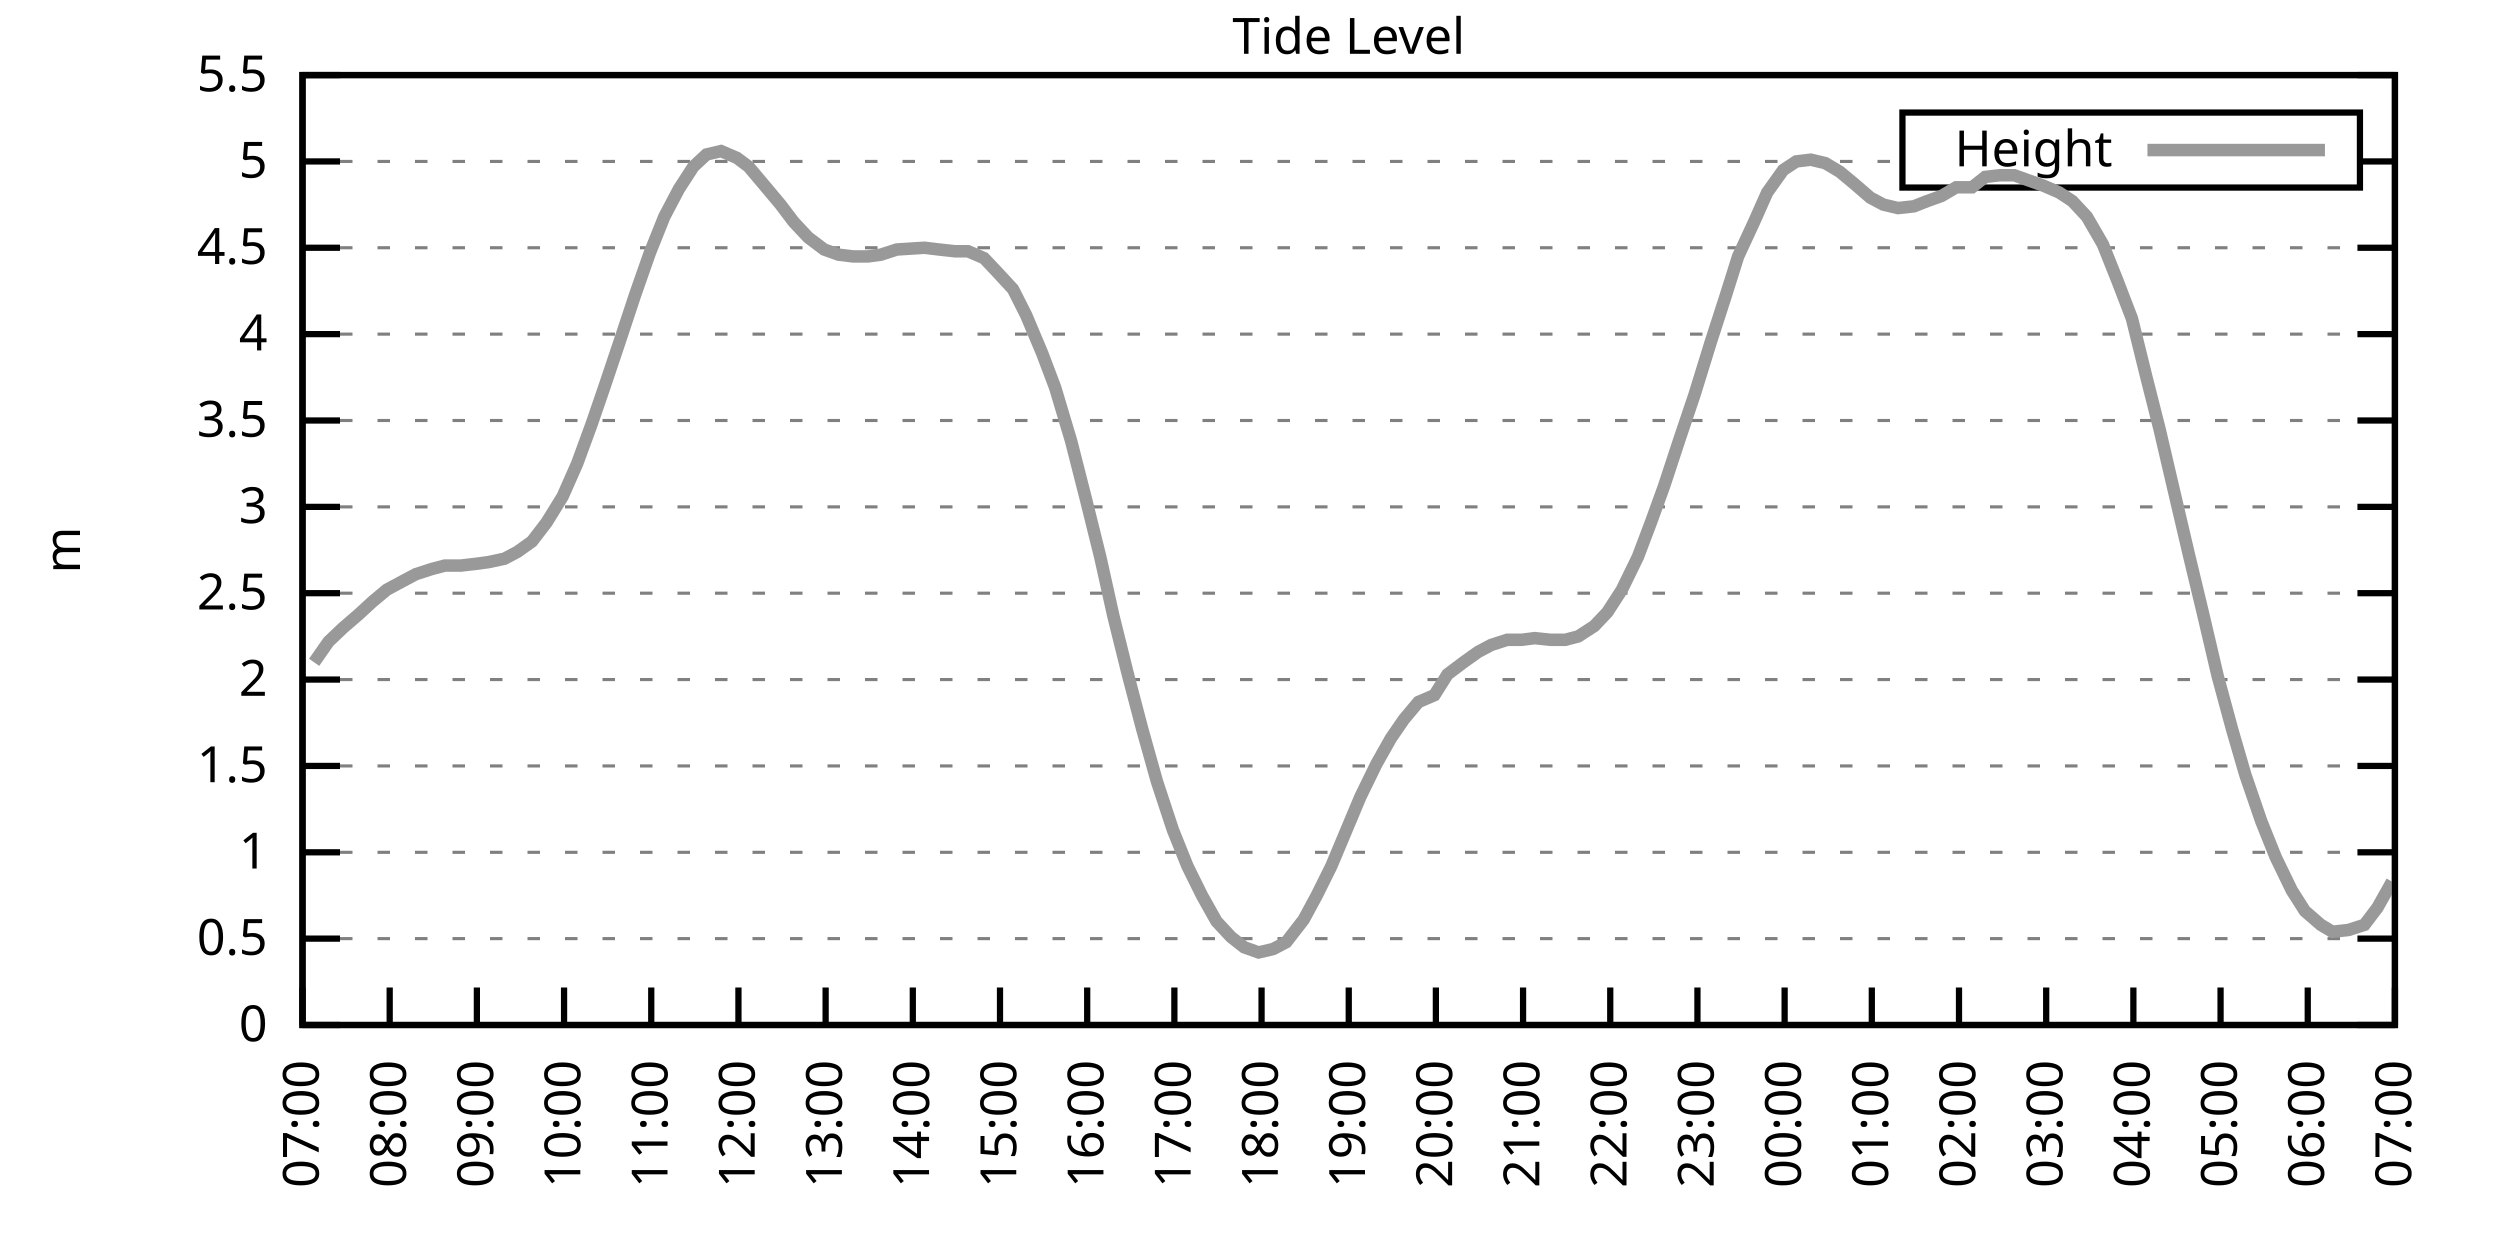
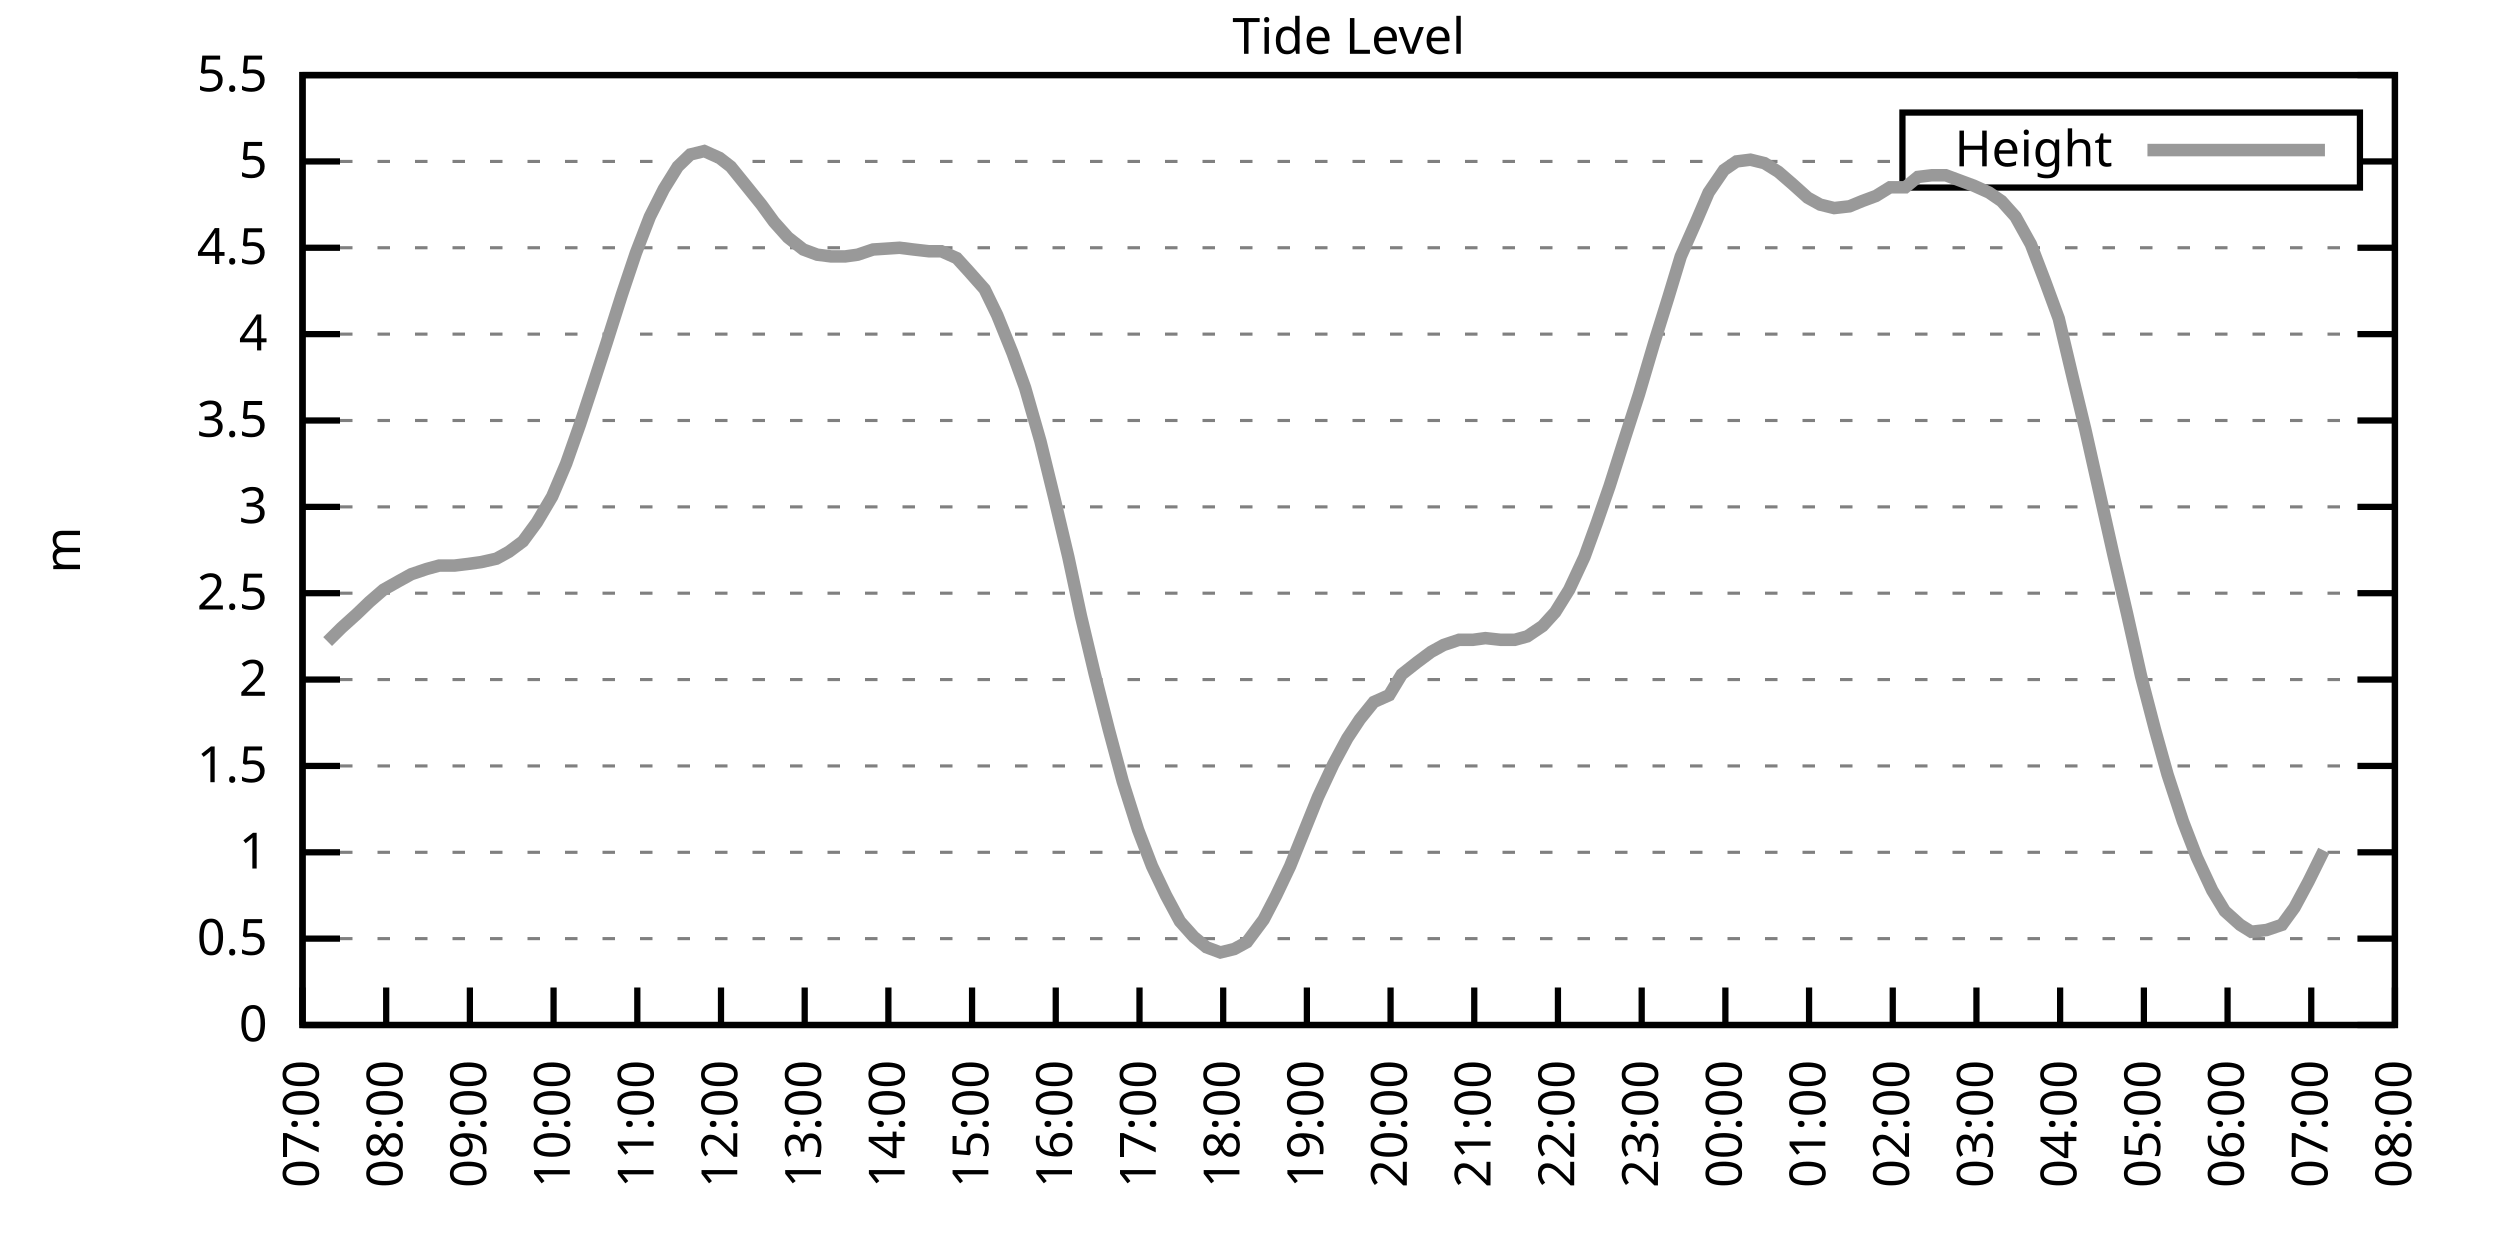
<svg xmlns="http://www.w3.org/2000/svg" xmlns:xlink="http://www.w3.org/1999/xlink" width="400" height="200" viewBox="0 0 400 200">
  <g id="gnuplot_canvas">
    <rect x="0" y="0" width="400" height="200" fill="none" />
    <defs>
      <circle id="gpDot" r="0.5" stroke-width="0.5" stroke="currentColor" />
      <path id="gpPt0" stroke-width="0.333" stroke="currentColor" d="M-1,0 h2 M0,-1 v2" />
      <path id="gpPt1" stroke-width="0.333" stroke="currentColor" d="M-1,-1 L1,1 M1,-1 L-1,1" />
      <path id="gpPt2" stroke-width="0.333" stroke="currentColor" d="M-1,0 L1,0 M0,-1 L0,1 M-1,-1 L1,1 M-1,1 L1,-1" />
      <rect id="gpPt3" stroke-width="0.333" stroke="currentColor" x="-1" y="-1" width="2" height="2" />
      <rect id="gpPt4" stroke-width="0.333" stroke="currentColor" fill="currentColor" x="-1" y="-1" width="2" height="2" />
      <circle id="gpPt5" stroke-width="0.333" stroke="currentColor" cx="0" cy="0" r="1" />
      <use xlink:href="#gpPt5" id="gpPt6" fill="currentColor" stroke="none" />
      <path id="gpPt7" stroke-width="0.333" stroke="currentColor" d="M0,-1.33 L-1.33,0.67 L1.33,0.67 z" />
      <use xlink:href="#gpPt7" id="gpPt8" fill="currentColor" stroke="none" />
      <use xlink:href="#gpPt7" id="gpPt9" stroke="currentColor" transform="rotate(180)" />
      <use xlink:href="#gpPt9" id="gpPt10" fill="currentColor" stroke="none" />
      <use xlink:href="#gpPt3" id="gpPt11" stroke="currentColor" transform="rotate(45)" />
      <use xlink:href="#gpPt11" id="gpPt12" fill="currentColor" stroke="none" />
      <path id="gpPt13" stroke-width="0.333" stroke="currentColor" d="M0,1.330 L1.265,0.411 L0.782,-1.067 L-0.782,-1.076 L-1.265,0.411 z" />
      <use xlink:href="#gpPt13" id="gpPt14" fill="currentColor" stroke="none" />
      <filter id="textbox" filterUnits="objectBoundingBox" x="0" y="0" height="1" width="1">
        <feFlood flood-color="white" flood-opacity="1" result="bgnd" />
        <feComposite in="SourceGraphic" in2="bgnd" operator="atop" />
      </filter>
      <filter id="greybox" filterUnits="objectBoundingBox" x="0" y="0" height="1" width="1">
        <feFlood flood-color="lightgrey" flood-opacity="1" result="grey" />
        <feComposite in="SourceGraphic" in2="grey" operator="atop" />
      </filter>
    </defs>
    <g fill="none" color="white" stroke="currentColor" stroke-width="1.00" stroke-linecap="butt" stroke-linejoin="miter">
</g>
    <g fill="none" color="black" stroke="currentColor" stroke-width="1.00" stroke-linecap="butt" stroke-linejoin="miter">
      <g stroke="none" shape-rendering="crispEdges">
        <polygon fill="rgb(255, 255, 255)" points="48.40,164.00 383.18,164.00 383.18,12.02 48.40,12.02 " />
      </g>
    </g>
    <g fill="none" color="black" stroke="currentColor" stroke-width="1.00" stroke-linecap="butt" stroke-linejoin="miter">
</g>
    <g fill="none" color="black" stroke="black" stroke-width="0.50" stroke-linecap="butt" stroke-linejoin="miter">
</g>
    <g fill="none" color="gray" stroke="currentColor" stroke-width="0.50" stroke-linecap="butt" stroke-linejoin="miter">
      <path stroke="gray" stroke-dasharray="2,4" class="gridline" d="M48.40,164.00 L383.19,164.00  " />
    </g>
    <g fill="none" color="gray" stroke="gray" stroke-width="1.00" stroke-linecap="butt" stroke-linejoin="miter">
</g>
    <g fill="none" color="black" stroke="currentColor" stroke-width="1.00" stroke-linecap="butt" stroke-linejoin="miter">
      <path stroke="black" d="M48.40,164.00 L54.40,164.00 M383.19,164.00 L377.19,164.00  " />
      <g transform="translate(42.80,166.60)" stroke="none" fill="black" font-family="Sans" font-size="8.00" text-anchor="end">
        <text>
          <tspan font-family="Sans"> 0</tspan>
        </text>
      </g>
    </g>
    <g fill="none" color="black" stroke="currentColor" stroke-width="1.00" stroke-linecap="butt" stroke-linejoin="miter">
</g>
    <g fill="none" color="black" stroke="black" stroke-width="0.50" stroke-linecap="butt" stroke-linejoin="miter">
</g>
    <g fill="none" color="gray" stroke="currentColor" stroke-width="0.50" stroke-linecap="butt" stroke-linejoin="miter">
      <path stroke="gray" stroke-dasharray="2,4" class="gridline" d="M48.40,150.18 L383.19,150.18  " />
    </g>
    <g fill="none" color="gray" stroke="gray" stroke-width="1.00" stroke-linecap="butt" stroke-linejoin="miter">
</g>
    <g fill="none" color="black" stroke="currentColor" stroke-width="1.00" stroke-linecap="butt" stroke-linejoin="miter">
      <path stroke="black" d="M48.40,150.18 L54.40,150.18 M383.19,150.18 L377.19,150.18  " />
      <g transform="translate(42.80,152.78)" stroke="none" fill="black" font-family="Sans" font-size="8.00" text-anchor="end">
        <text>
          <tspan font-family="Sans"> 0.5</tspan>
        </text>
      </g>
    </g>
    <g fill="none" color="black" stroke="currentColor" stroke-width="1.00" stroke-linecap="butt" stroke-linejoin="miter">
</g>
    <g fill="none" color="black" stroke="black" stroke-width="0.50" stroke-linecap="butt" stroke-linejoin="miter">
</g>
    <g fill="none" color="gray" stroke="currentColor" stroke-width="0.50" stroke-linecap="butt" stroke-linejoin="miter">
      <path stroke="gray" stroke-dasharray="2,4" class="gridline" d="M48.40,136.37 L383.19,136.37  " />
    </g>
    <g fill="none" color="gray" stroke="gray" stroke-width="1.00" stroke-linecap="butt" stroke-linejoin="miter">
</g>
    <g fill="none" color="black" stroke="currentColor" stroke-width="1.00" stroke-linecap="butt" stroke-linejoin="miter">
      <path stroke="black" d="M48.40,136.37 L54.40,136.37 M383.19,136.37 L377.19,136.37  " />
      <g transform="translate(42.80,138.97)" stroke="none" fill="black" font-family="Sans" font-size="8.00" text-anchor="end">
        <text>
          <tspan font-family="Sans"> 1</tspan>
        </text>
      </g>
    </g>
    <g fill="none" color="black" stroke="currentColor" stroke-width="1.00" stroke-linecap="butt" stroke-linejoin="miter">
</g>
    <g fill="none" color="black" stroke="black" stroke-width="0.50" stroke-linecap="butt" stroke-linejoin="miter">
</g>
    <g fill="none" color="gray" stroke="currentColor" stroke-width="0.50" stroke-linecap="butt" stroke-linejoin="miter">
      <path stroke="gray" stroke-dasharray="2,4" class="gridline" d="M48.40,122.55 L383.19,122.55  " />
    </g>
    <g fill="none" color="gray" stroke="gray" stroke-width="1.00" stroke-linecap="butt" stroke-linejoin="miter">
</g>
    <g fill="none" color="black" stroke="currentColor" stroke-width="1.00" stroke-linecap="butt" stroke-linejoin="miter">
      <path stroke="black" d="M48.40,122.55 L54.40,122.55 M383.19,122.55 L377.19,122.55  " />
      <g transform="translate(42.80,125.15)" stroke="none" fill="black" font-family="Sans" font-size="8.00" text-anchor="end">
        <text>
          <tspan font-family="Sans"> 1.5</tspan>
        </text>
      </g>
    </g>
    <g fill="none" color="black" stroke="currentColor" stroke-width="1.00" stroke-linecap="butt" stroke-linejoin="miter">
</g>
    <g fill="none" color="black" stroke="black" stroke-width="0.50" stroke-linecap="butt" stroke-linejoin="miter">
</g>
    <g fill="none" color="gray" stroke="currentColor" stroke-width="0.50" stroke-linecap="butt" stroke-linejoin="miter">
      <path stroke="gray" stroke-dasharray="2,4" class="gridline" d="M48.40,108.73 L383.19,108.73  " />
    </g>
    <g fill="none" color="gray" stroke="gray" stroke-width="1.00" stroke-linecap="butt" stroke-linejoin="miter">
</g>
    <g fill="none" color="black" stroke="currentColor" stroke-width="1.00" stroke-linecap="butt" stroke-linejoin="miter">
      <path stroke="black" d="M48.40,108.73 L54.40,108.73 M383.19,108.73 L377.19,108.73  " />
      <g transform="translate(42.80,111.33)" stroke="none" fill="black" font-family="Sans" font-size="8.00" text-anchor="end">
        <text>
          <tspan font-family="Sans"> 2</tspan>
        </text>
      </g>
    </g>
    <g fill="none" color="black" stroke="currentColor" stroke-width="1.00" stroke-linecap="butt" stroke-linejoin="miter">
</g>
    <g fill="none" color="black" stroke="black" stroke-width="0.50" stroke-linecap="butt" stroke-linejoin="miter">
</g>
    <g fill="none" color="gray" stroke="currentColor" stroke-width="0.50" stroke-linecap="butt" stroke-linejoin="miter">
      <path stroke="gray" stroke-dasharray="2,4" class="gridline" d="M48.40,94.91 L383.19,94.91  " />
    </g>
    <g fill="none" color="gray" stroke="gray" stroke-width="1.00" stroke-linecap="butt" stroke-linejoin="miter">
</g>
    <g fill="none" color="black" stroke="currentColor" stroke-width="1.00" stroke-linecap="butt" stroke-linejoin="miter">
      <path stroke="black" d="M48.40,94.91 L54.40,94.91 M383.19,94.91 L377.19,94.91  " />
      <g transform="translate(42.80,97.51)" stroke="none" fill="black" font-family="Sans" font-size="8.00" text-anchor="end">
        <text>
          <tspan font-family="Sans"> 2.5</tspan>
        </text>
      </g>
    </g>
    <g fill="none" color="black" stroke="currentColor" stroke-width="1.00" stroke-linecap="butt" stroke-linejoin="miter">
</g>
    <g fill="none" color="black" stroke="black" stroke-width="0.50" stroke-linecap="butt" stroke-linejoin="miter">
</g>
    <g fill="none" color="gray" stroke="currentColor" stroke-width="0.50" stroke-linecap="butt" stroke-linejoin="miter">
      <path stroke="gray" stroke-dasharray="2,4" class="gridline" d="M48.40,81.10 L383.19,81.10  " />
    </g>
    <g fill="none" color="gray" stroke="gray" stroke-width="1.00" stroke-linecap="butt" stroke-linejoin="miter">
</g>
    <g fill="none" color="black" stroke="currentColor" stroke-width="1.00" stroke-linecap="butt" stroke-linejoin="miter">
      <path stroke="black" d="M48.40,81.10 L54.40,81.10 M383.19,81.10 L377.19,81.10  " />
      <g transform="translate(42.80,83.70)" stroke="none" fill="black" font-family="Sans" font-size="8.00" text-anchor="end">
        <text>
          <tspan font-family="Sans"> 3</tspan>
        </text>
      </g>
    </g>
    <g fill="none" color="black" stroke="currentColor" stroke-width="1.00" stroke-linecap="butt" stroke-linejoin="miter">
</g>
    <g fill="none" color="black" stroke="black" stroke-width="0.50" stroke-linecap="butt" stroke-linejoin="miter">
</g>
    <g fill="none" color="gray" stroke="currentColor" stroke-width="0.50" stroke-linecap="butt" stroke-linejoin="miter">
      <path stroke="gray" stroke-dasharray="2,4" class="gridline" d="M48.40,67.28 L383.19,67.28  " />
    </g>
    <g fill="none" color="gray" stroke="gray" stroke-width="1.00" stroke-linecap="butt" stroke-linejoin="miter">
</g>
    <g fill="none" color="black" stroke="currentColor" stroke-width="1.00" stroke-linecap="butt" stroke-linejoin="miter">
      <path stroke="black" d="M48.40,67.28 L54.40,67.28 M383.19,67.28 L377.19,67.28  " />
      <g transform="translate(42.80,69.88)" stroke="none" fill="black" font-family="Sans" font-size="8.00" text-anchor="end">
        <text>
          <tspan font-family="Sans"> 3.5</tspan>
        </text>
      </g>
    </g>
    <g fill="none" color="black" stroke="currentColor" stroke-width="1.00" stroke-linecap="butt" stroke-linejoin="miter">
</g>
    <g fill="none" color="black" stroke="black" stroke-width="0.50" stroke-linecap="butt" stroke-linejoin="miter">
</g>
    <g fill="none" color="gray" stroke="currentColor" stroke-width="0.50" stroke-linecap="butt" stroke-linejoin="miter">
      <path stroke="gray" stroke-dasharray="2,4" class="gridline" d="M48.40,53.46 L383.19,53.46  " />
    </g>
    <g fill="none" color="gray" stroke="gray" stroke-width="1.00" stroke-linecap="butt" stroke-linejoin="miter">
</g>
    <g fill="none" color="black" stroke="currentColor" stroke-width="1.00" stroke-linecap="butt" stroke-linejoin="miter">
      <path stroke="black" d="M48.40,53.46 L54.40,53.46 M383.19,53.46 L377.19,53.46  " />
      <g transform="translate(42.80,56.06)" stroke="none" fill="black" font-family="Sans" font-size="8.00" text-anchor="end">
        <text>
          <tspan font-family="Sans"> 4</tspan>
        </text>
      </g>
    </g>
    <g fill="none" color="black" stroke="currentColor" stroke-width="1.00" stroke-linecap="butt" stroke-linejoin="miter">
</g>
    <g fill="none" color="black" stroke="black" stroke-width="0.50" stroke-linecap="butt" stroke-linejoin="miter">
</g>
    <g fill="none" color="gray" stroke="currentColor" stroke-width="0.50" stroke-linecap="butt" stroke-linejoin="miter">
      <path stroke="gray" stroke-dasharray="2,4" class="gridline" d="M48.40,39.64 L383.19,39.64  " />
    </g>
    <g fill="none" color="gray" stroke="gray" stroke-width="1.00" stroke-linecap="butt" stroke-linejoin="miter">
</g>
    <g fill="none" color="black" stroke="currentColor" stroke-width="1.00" stroke-linecap="butt" stroke-linejoin="miter">
      <path stroke="black" d="M48.40,39.64 L54.40,39.64 M383.19,39.64 L377.19,39.64  " />
      <g transform="translate(42.80,42.24)" stroke="none" fill="black" font-family="Sans" font-size="8.00" text-anchor="end">
        <text>
          <tspan font-family="Sans"> 4.5</tspan>
        </text>
      </g>
    </g>
    <g fill="none" color="black" stroke="currentColor" stroke-width="1.00" stroke-linecap="butt" stroke-linejoin="miter">
</g>
    <g fill="none" color="black" stroke="black" stroke-width="0.50" stroke-linecap="butt" stroke-linejoin="miter">
</g>
    <g fill="none" color="gray" stroke="currentColor" stroke-width="0.50" stroke-linecap="butt" stroke-linejoin="miter">
      <path stroke="gray" stroke-dasharray="2,4" class="gridline" d="M48.40,25.83 L304.39,25.83 M377.59,25.83 L383.19,25.83  " />
    </g>
    <g fill="none" color="gray" stroke="gray" stroke-width="1.00" stroke-linecap="butt" stroke-linejoin="miter">
</g>
    <g fill="none" color="black" stroke="currentColor" stroke-width="1.00" stroke-linecap="butt" stroke-linejoin="miter">
      <path stroke="black" d="M48.40,25.83 L54.40,25.83 M383.19,25.83 L377.19,25.83  " />
      <g transform="translate(42.80,28.43)" stroke="none" fill="black" font-family="Sans" font-size="8.00" text-anchor="end">
        <text>
          <tspan font-family="Sans"> 5</tspan>
        </text>
      </g>
    </g>
    <g fill="none" color="black" stroke="currentColor" stroke-width="1.00" stroke-linecap="butt" stroke-linejoin="miter">
</g>
    <g fill="none" color="black" stroke="black" stroke-width="0.50" stroke-linecap="butt" stroke-linejoin="miter">
</g>
    <g fill="none" color="gray" stroke="currentColor" stroke-width="0.50" stroke-linecap="butt" stroke-linejoin="miter">
      <path stroke="gray" stroke-dasharray="2,4" class="gridline" d="M48.40,12.01 L383.19,12.01  " />
    </g>
    <g fill="none" color="gray" stroke="gray" stroke-width="1.00" stroke-linecap="butt" stroke-linejoin="miter">
</g>
    <g fill="none" color="black" stroke="currentColor" stroke-width="1.00" stroke-linecap="butt" stroke-linejoin="miter">
      <path stroke="black" d="M48.40,12.01 L54.40,12.01 M383.19,12.01 L377.19,12.01  " />
      <g transform="translate(42.80,14.61)" stroke="none" fill="black" font-family="Sans" font-size="8.00" text-anchor="end">
        <text>
          <tspan font-family="Sans"> 5.5</tspan>
        </text>
      </g>
    </g>
    <g fill="none" color="black" stroke="currentColor" stroke-width="1.00" stroke-linecap="butt" stroke-linejoin="miter">
      <path stroke="black" d="M48.40,164.00 L48.40,158.00  " />
      <g transform="translate(51.00,169.60) rotate(270.00)" stroke="none" fill="black" font-family="Sans" font-size="8.00" text-anchor="end">
        <text>
          <tspan font-family="Sans">07:00</tspan>
        </text>
      </g>
    </g>
    <g fill="none" color="black" stroke="currentColor" stroke-width="1.00" stroke-linecap="butt" stroke-linejoin="miter">
-       <path stroke="black" d="M62.35,164.00 L62.35,158.00  " />
-       <g transform="translate(64.95,169.60) rotate(270.00)" stroke="none" fill="black" font-family="Sans" font-size="8.00" text-anchor="end">
+       <path stroke="black" d="M61.79,164.00 L61.79,158.00  " />
+       <g transform="translate(64.39,169.60) rotate(270.00)" stroke="none" fill="black" font-family="Sans" font-size="8.00" text-anchor="end">
        <text>
          <tspan font-family="Sans">08:00</tspan>
        </text>
      </g>
    </g>
    <g fill="none" color="black" stroke="currentColor" stroke-width="1.00" stroke-linecap="butt" stroke-linejoin="miter">
-       <path stroke="black" d="M76.30,164.00 L76.30,158.00  " />
-       <g transform="translate(78.90,169.60) rotate(270.00)" stroke="none" fill="black" font-family="Sans" font-size="8.00" text-anchor="end">
+       <path stroke="black" d="M75.18,164.00 L75.18,158.00  " />
+       <g transform="translate(77.78,169.60) rotate(270.00)" stroke="none" fill="black" font-family="Sans" font-size="8.00" text-anchor="end">
        <text>
          <tspan font-family="Sans">09:00</tspan>
        </text>
      </g>
    </g>
    <g fill="none" color="black" stroke="currentColor" stroke-width="1.00" stroke-linecap="butt" stroke-linejoin="miter">
-       <path stroke="black" d="M90.25,164.00 L90.25,158.00  " />
-       <g transform="translate(92.85,169.60) rotate(270.00)" stroke="none" fill="black" font-family="Sans" font-size="8.00" text-anchor="end">
+       <path stroke="black" d="M88.57,164.00 L88.57,158.00  " />
+       <g transform="translate(91.17,169.60) rotate(270.00)" stroke="none" fill="black" font-family="Sans" font-size="8.00" text-anchor="end">
        <text>
          <tspan font-family="Sans">10:00</tspan>
        </text>
      </g>
    </g>
    <g fill="none" color="black" stroke="currentColor" stroke-width="1.00" stroke-linecap="butt" stroke-linejoin="miter">
-       <path stroke="black" d="M104.20,164.00 L104.20,158.00  " />
-       <g transform="translate(106.80,169.60) rotate(270.00)" stroke="none" fill="black" font-family="Sans" font-size="8.00" text-anchor="end">
+       <path stroke="black" d="M101.97,164.00 L101.97,158.00  " />
+       <g transform="translate(104.57,169.60) rotate(270.00)" stroke="none" fill="black" font-family="Sans" font-size="8.00" text-anchor="end">
        <text>
          <tspan font-family="Sans">11:00</tspan>
        </text>
      </g>
    </g>
    <g fill="none" color="black" stroke="currentColor" stroke-width="1.00" stroke-linecap="butt" stroke-linejoin="miter">
-       <path stroke="black" d="M118.15,164.00 L118.15,158.00  " />
-       <g transform="translate(120.75,169.60) rotate(270.00)" stroke="none" fill="black" font-family="Sans" font-size="8.00" text-anchor="end">
+       <path stroke="black" d="M115.36,164.00 L115.36,158.00  " />
+       <g transform="translate(117.96,169.60) rotate(270.00)" stroke="none" fill="black" font-family="Sans" font-size="8.00" text-anchor="end">
        <text>
          <tspan font-family="Sans">12:00</tspan>
        </text>
      </g>
    </g>
    <g fill="none" color="black" stroke="currentColor" stroke-width="1.00" stroke-linecap="butt" stroke-linejoin="miter">
-       <path stroke="black" d="M132.10,164.00 L132.10,158.00  " />
-       <g transform="translate(134.70,169.60) rotate(270.00)" stroke="none" fill="black" font-family="Sans" font-size="8.00" text-anchor="end">
+       <path stroke="black" d="M128.75,164.00 L128.75,158.00  " />
+       <g transform="translate(131.35,169.60) rotate(270.00)" stroke="none" fill="black" font-family="Sans" font-size="8.00" text-anchor="end">
        <text>
          <tspan font-family="Sans">13:00</tspan>
        </text>
      </g>
    </g>
    <g fill="none" color="black" stroke="currentColor" stroke-width="1.00" stroke-linecap="butt" stroke-linejoin="miter">
-       <path stroke="black" d="M146.05,164.00 L146.05,158.00  " />
-       <g transform="translate(148.65,169.60) rotate(270.00)" stroke="none" fill="black" font-family="Sans" font-size="8.00" text-anchor="end">
+       <path stroke="black" d="M142.14,164.00 L142.14,158.00  " />
+       <g transform="translate(144.74,169.60) rotate(270.00)" stroke="none" fill="black" font-family="Sans" font-size="8.00" text-anchor="end">
        <text>
          <tspan font-family="Sans">14:00</tspan>
        </text>
      </g>
    </g>
    <g fill="none" color="black" stroke="currentColor" stroke-width="1.00" stroke-linecap="butt" stroke-linejoin="miter">
-       <path stroke="black" d="M160.00,164.00 L160.00,158.00  " />
-       <g transform="translate(162.60,169.60) rotate(270.00)" stroke="none" fill="black" font-family="Sans" font-size="8.00" text-anchor="end">
+       <path stroke="black" d="M155.53,164.00 L155.53,158.00  " />
+       <g transform="translate(158.13,169.60) rotate(270.00)" stroke="none" fill="black" font-family="Sans" font-size="8.00" text-anchor="end">
        <text>
          <tspan font-family="Sans">15:00</tspan>
        </text>
      </g>
    </g>
    <g fill="none" color="black" stroke="currentColor" stroke-width="1.00" stroke-linecap="butt" stroke-linejoin="miter">
-       <path stroke="black" d="M173.95,164.00 L173.95,158.00  " />
-       <g transform="translate(176.55,169.60) rotate(270.00)" stroke="none" fill="black" font-family="Sans" font-size="8.00" text-anchor="end">
+       <path stroke="black" d="M168.92,164.00 L168.92,158.00  " />
+       <g transform="translate(171.52,169.60) rotate(270.00)" stroke="none" fill="black" font-family="Sans" font-size="8.00" text-anchor="end">
        <text>
          <tspan font-family="Sans">16:00</tspan>
        </text>
      </g>
    </g>
    <g fill="none" color="black" stroke="currentColor" stroke-width="1.00" stroke-linecap="butt" stroke-linejoin="miter">
-       <path stroke="black" d="M187.90,164.00 L187.90,158.00  " />
-       <g transform="translate(190.50,169.60) rotate(270.00)" stroke="none" fill="black" font-family="Sans" font-size="8.00" text-anchor="end">
+       <path stroke="black" d="M182.32,164.00 L182.32,158.00  " />
+       <g transform="translate(184.92,169.60) rotate(270.00)" stroke="none" fill="black" font-family="Sans" font-size="8.00" text-anchor="end">
        <text>
          <tspan font-family="Sans">17:00</tspan>
        </text>
      </g>
    </g>
    <g fill="none" color="black" stroke="currentColor" stroke-width="1.00" stroke-linecap="butt" stroke-linejoin="miter">
-       <path stroke="black" d="M201.85,164.00 L201.85,158.00  " />
-       <g transform="translate(204.45,169.60) rotate(270.00)" stroke="none" fill="black" font-family="Sans" font-size="8.00" text-anchor="end">
+       <path stroke="black" d="M195.71,164.00 L195.71,158.00  " />
+       <g transform="translate(198.31,169.60) rotate(270.00)" stroke="none" fill="black" font-family="Sans" font-size="8.00" text-anchor="end">
        <text>
          <tspan font-family="Sans">18:00</tspan>
        </text>
      </g>
    </g>
    <g fill="none" color="black" stroke="currentColor" stroke-width="1.00" stroke-linecap="butt" stroke-linejoin="miter">
-       <path stroke="black" d="M215.80,164.00 L215.80,158.00  " />
-       <g transform="translate(218.40,169.60) rotate(270.00)" stroke="none" fill="black" font-family="Sans" font-size="8.00" text-anchor="end">
+       <path stroke="black" d="M209.10,164.00 L209.10,158.00  " />
+       <g transform="translate(211.70,169.60) rotate(270.00)" stroke="none" fill="black" font-family="Sans" font-size="8.00" text-anchor="end">
        <text>
          <tspan font-family="Sans">19:00</tspan>
        </text>
      </g>
    </g>
    <g fill="none" color="black" stroke="currentColor" stroke-width="1.00" stroke-linecap="butt" stroke-linejoin="miter">
-       <path stroke="black" d="M229.74,164.00 L229.74,158.00  " />
-       <g transform="translate(232.34,169.60) rotate(270.00)" stroke="none" fill="black" font-family="Sans" font-size="8.00" text-anchor="end">
+       <path stroke="black" d="M222.49,164.00 L222.49,158.00  " />
+       <g transform="translate(225.09,169.60) rotate(270.00)" stroke="none" fill="black" font-family="Sans" font-size="8.00" text-anchor="end">
        <text>
          <tspan font-family="Sans">20:00</tspan>
        </text>
      </g>
    </g>
    <g fill="none" color="black" stroke="currentColor" stroke-width="1.00" stroke-linecap="butt" stroke-linejoin="miter">
-       <path stroke="black" d="M243.69,164.00 L243.69,158.00  " />
-       <g transform="translate(246.29,169.60) rotate(270.00)" stroke="none" fill="black" font-family="Sans" font-size="8.00" text-anchor="end">
+       <path stroke="black" d="M235.88,164.00 L235.88,158.00  " />
+       <g transform="translate(238.48,169.60) rotate(270.00)" stroke="none" fill="black" font-family="Sans" font-size="8.00" text-anchor="end">
        <text>
          <tspan font-family="Sans">21:00</tspan>
        </text>
      </g>
    </g>
    <g fill="none" color="black" stroke="currentColor" stroke-width="1.00" stroke-linecap="butt" stroke-linejoin="miter">
-       <path stroke="black" d="M257.64,164.00 L257.64,158.00  " />
-       <g transform="translate(260.24,169.60) rotate(270.00)" stroke="none" fill="black" font-family="Sans" font-size="8.00" text-anchor="end">
+       <path stroke="black" d="M249.27,164.00 L249.27,158.00  " />
+       <g transform="translate(251.87,169.60) rotate(270.00)" stroke="none" fill="black" font-family="Sans" font-size="8.00" text-anchor="end">
        <text>
          <tspan font-family="Sans">22:00</tspan>
        </text>
      </g>
    </g>
    <g fill="none" color="black" stroke="currentColor" stroke-width="1.00" stroke-linecap="butt" stroke-linejoin="miter">
-       <path stroke="black" d="M271.59,164.00 L271.59,158.00  " />
-       <g transform="translate(274.19,169.60) rotate(270.00)" stroke="none" fill="black" font-family="Sans" font-size="8.00" text-anchor="end">
+       <path stroke="black" d="M262.67,164.00 L262.67,158.00  " />
+       <g transform="translate(265.27,169.60) rotate(270.00)" stroke="none" fill="black" font-family="Sans" font-size="8.00" text-anchor="end">
        <text>
          <tspan font-family="Sans">23:00</tspan>
        </text>
      </g>
    </g>
    <g fill="none" color="black" stroke="currentColor" stroke-width="1.00" stroke-linecap="butt" stroke-linejoin="miter">
-       <path stroke="black" d="M285.54,164.00 L285.54,158.00  " />
-       <g transform="translate(288.14,169.60) rotate(270.00)" stroke="none" fill="black" font-family="Sans" font-size="8.00" text-anchor="end">
+       <path stroke="black" d="M276.06,164.00 L276.06,158.00  " />
+       <g transform="translate(278.66,169.60) rotate(270.00)" stroke="none" fill="black" font-family="Sans" font-size="8.00" text-anchor="end">
        <text>
          <tspan font-family="Sans">00:00</tspan>
        </text>
      </g>
    </g>
    <g fill="none" color="black" stroke="currentColor" stroke-width="1.00" stroke-linecap="butt" stroke-linejoin="miter">
-       <path stroke="black" d="M299.49,164.00 L299.49,158.00  " />
-       <g transform="translate(302.09,169.60) rotate(270.00)" stroke="none" fill="black" font-family="Sans" font-size="8.00" text-anchor="end">
+       <path stroke="black" d="M289.45,164.00 L289.45,158.00  " />
+       <g transform="translate(292.05,169.60) rotate(270.00)" stroke="none" fill="black" font-family="Sans" font-size="8.00" text-anchor="end">
        <text>
          <tspan font-family="Sans">01:00</tspan>
        </text>
      </g>
    </g>
    <g fill="none" color="black" stroke="currentColor" stroke-width="1.00" stroke-linecap="butt" stroke-linejoin="miter">
-       <path stroke="black" d="M313.44,164.00 L313.44,158.00  " />
-       <g transform="translate(316.04,169.60) rotate(270.00)" stroke="none" fill="black" font-family="Sans" font-size="8.00" text-anchor="end">
+       <path stroke="black" d="M302.84,164.00 L302.84,158.00  " />
+       <g transform="translate(305.44,169.60) rotate(270.00)" stroke="none" fill="black" font-family="Sans" font-size="8.00" text-anchor="end">
        <text>
          <tspan font-family="Sans">02:00</tspan>
        </text>
      </g>
    </g>
    <g fill="none" color="black" stroke="currentColor" stroke-width="1.00" stroke-linecap="butt" stroke-linejoin="miter">
-       <path stroke="black" d="M327.39,164.00 L327.39,158.00  " />
-       <g transform="translate(329.99,169.60) rotate(270.00)" stroke="none" fill="black" font-family="Sans" font-size="8.00" text-anchor="end">
+       <path stroke="black" d="M316.23,164.00 L316.23,158.00  " />
+       <g transform="translate(318.83,169.60) rotate(270.00)" stroke="none" fill="black" font-family="Sans" font-size="8.00" text-anchor="end">
        <text>
          <tspan font-family="Sans">03:00</tspan>
        </text>
      </g>
    </g>
    <g fill="none" color="black" stroke="currentColor" stroke-width="1.00" stroke-linecap="butt" stroke-linejoin="miter">
-       <path stroke="black" d="M341.34,164.00 L341.34,158.00  " />
-       <g transform="translate(343.94,169.60) rotate(270.00)" stroke="none" fill="black" font-family="Sans" font-size="8.00" text-anchor="end">
+       <path stroke="black" d="M329.62,164.00 L329.62,158.00  " />
+       <g transform="translate(332.22,169.60) rotate(270.00)" stroke="none" fill="black" font-family="Sans" font-size="8.00" text-anchor="end">
        <text>
          <tspan font-family="Sans">04:00</tspan>
        </text>
      </g>
    </g>
    <g fill="none" color="black" stroke="currentColor" stroke-width="1.00" stroke-linecap="butt" stroke-linejoin="miter">
-       <path stroke="black" d="M355.29,164.00 L355.29,158.00  " />
-       <g transform="translate(357.89,169.60) rotate(270.00)" stroke="none" fill="black" font-family="Sans" font-size="8.00" text-anchor="end">
+       <path stroke="black" d="M343.02,164.00 L343.02,158.00  " />
+       <g transform="translate(345.62,169.60) rotate(270.00)" stroke="none" fill="black" font-family="Sans" font-size="8.00" text-anchor="end">
        <text>
          <tspan font-family="Sans">05:00</tspan>
        </text>
      </g>
    </g>
    <g fill="none" color="black" stroke="currentColor" stroke-width="1.00" stroke-linecap="butt" stroke-linejoin="miter">
-       <path stroke="black" d="M369.24,164.00 L369.24,158.00  " />
-       <g transform="translate(371.84,169.60) rotate(270.00)" stroke="none" fill="black" font-family="Sans" font-size="8.00" text-anchor="end">
+       <path stroke="black" d="M356.41,164.00 L356.41,158.00  " />
+       <g transform="translate(359.01,169.60) rotate(270.00)" stroke="none" fill="black" font-family="Sans" font-size="8.00" text-anchor="end">
        <text>
          <tspan font-family="Sans">06:00</tspan>
+         </text>
+       </g>
+     </g>
+     <g fill="none" color="black" stroke="currentColor" stroke-width="1.00" stroke-linecap="butt" stroke-linejoin="miter">
+       <path stroke="black" d="M369.80,164.00 L369.80,158.00  " />
+       <g transform="translate(372.40,169.60) rotate(270.00)" stroke="none" fill="black" font-family="Sans" font-size="8.00" text-anchor="end">
+         <text>
+           <tspan font-family="Sans">07:00</tspan>
        </text>
      </g>
    </g>
    <g fill="none" color="black" stroke="currentColor" stroke-width="1.00" stroke-linecap="butt" stroke-linejoin="miter">
      <path stroke="black" d="M383.19,164.00 L383.19,158.00  " />
      <g transform="translate(385.79,169.60) rotate(270.00)" stroke="none" fill="black" font-family="Sans" font-size="8.00" text-anchor="end">
        <text>
-           <tspan font-family="Sans">07:00</tspan>
+           <tspan font-family="Sans">08:00</tspan>
        </text>
      </g>
    </g>
    <g fill="none" color="black" stroke="currentColor" stroke-width="1.00" stroke-linecap="butt" stroke-linejoin="miter">
</g>
    <g fill="none" color="black" stroke="currentColor" stroke-width="1.00" stroke-linecap="butt" stroke-linejoin="miter">
      <path stroke="black" d="M48.40,12.01 L48.40,164.00 L383.19,164.00 L383.19,12.01 L48.40,12.01 Z  " />
    </g>
    <g fill="none" color="black" stroke="currentColor" stroke-width="1.00" stroke-linecap="butt" stroke-linejoin="miter">
</g>
    <g fill="none" color="black" stroke="currentColor" stroke-width="1.00" stroke-linecap="butt" stroke-linejoin="miter">
      <path stroke="black" d="M304.39,30.01 L304.39,18.01 L377.59,18.01 L377.59,30.01 L304.39,30.01 Z  " />
    </g>
    <g id="Tide_level_plot_1">
      <g fill="none" color="white" stroke="black" stroke-width="2.00" stroke-linecap="butt" stroke-linejoin="miter">
</g>
      <g fill="none" color="black" stroke="currentColor" stroke-width="2.00" stroke-linecap="butt" stroke-linejoin="miter">
        <g transform="translate(337.99,26.61)" stroke="none" fill="black" font-family="Sans" font-size="8.00" text-anchor="end">
          <text>
            <tspan font-family="Sans">Height</tspan>
          </text>
        </g>
      </g>
      <g fill="none" color="black" stroke="currentColor" stroke-width="2.00" stroke-linecap="butt" stroke-linejoin="miter">
-         <path stroke="rgb(153, 153, 153)" d="M343.59,24.01 L371.99,24.01 M50.26,105.97 L52.58,102.65 L54.91,100.44 L57.47,98.23 L59.56,96.30 L61.88,94.36   L64.44,92.98 L66.53,91.87 L69.09,91.04 L71.18,90.49 L73.74,90.49 L76.07,90.22 L78.16,89.94 L80.72,89.39   L82.81,88.28 L85.13,86.62 L87.46,83.58 L90.02,79.44 L92.34,74.19 L94.67,67.83 L96.76,61.75 L99.08,54.84   L101.64,47.11 L103.97,40.47 L106.29,34.67 L108.62,30.25 L110.94,26.66 L113.03,24.72 L115.36,24.17 L117.92,25.27   L119.78,26.66 L122.57,29.97 L124.89,32.74 L126.98,35.50 L129.31,37.99 L131.87,39.92 L134.19,40.75 L136.51,41.03   L138.84,41.03 L140.93,40.75 L143.49,39.92 L147.91,39.64 L150.23,39.92 L152.79,40.20 L154.88,40.20 L157.44,41.30   L159.53,43.51 L162.09,46.28 L164.18,50.42 L166.74,56.50 L168.83,62.03 L171.39,70.60 L173.71,79.71 L176.04,89.11   L178.13,98.51 L180.46,107.90 L182.78,116.74 L185.11,125.04 L187.66,132.77 L189.99,138.58 L192.31,143.27 L194.64,147.42   L196.96,149.91 L199.06,151.56 L201.38,152.39 L203.71,151.84 L205.80,150.74 L208.59,147.14 L210.68,143.27 L213.01,138.58   L215.33,133.05 L217.65,127.52 L220.21,122.27 L222.54,118.13 L224.63,115.09 L226.95,112.32 L229.51,111.22 L231.60,107.90   L234.16,105.97 L236.49,104.31 L238.58,103.20 L241.14,102.37 L243.46,102.37 L245.55,102.10 L248.11,102.37 L250.44,102.37   L252.53,101.82 L255.09,100.16 L257.18,97.95 L259.50,94.36 L262.06,89.11 L264.15,83.58 L266.25,77.78 L268.80,70.04   L271.13,63.13 L273.69,54.84 L276.01,47.66 L278.10,41.03 L280.66,35.50 L282.75,30.80 L285.31,27.21 L287.40,25.83   L289.73,25.55 L292.05,26.10 L294.38,27.49 L296.70,29.42 L299.26,31.63 L301.35,32.74 L303.68,33.29 L306.23,33.01   L308.33,32.18 L310.65,31.35 L312.98,29.97 L315.53,29.97 L317.63,28.31 L319.95,28.04 L322.28,28.04 L324.60,28.87   L326.93,29.70 L329.48,30.80 L331.58,32.18 L333.90,34.67 L336.46,39.09 L338.78,44.90 L341.11,50.97 L343.43,60.37   L345.53,68.66 L347.85,78.61 L350.18,88.56 L352.50,98.23 L354.83,108.18 L357.15,116.74 L359.24,123.93 L361.80,131.39   L364.13,137.19 L366.68,142.45 L368.78,145.76 L371.33,147.97 L373.19,149.08 L375.75,148.80 L378.31,147.97 L380.40,145.21   L382.73,141.06  " />
+         <path stroke="rgb(153, 153, 153)" d="M343.59,24.01 L371.99,24.01 M52.42,102.65 L54.65,100.44 L57.10,98.23 L59.11,96.30 L61.35,94.36 L63.80,92.98   L65.81,91.87 L68.26,91.04 L70.27,90.49 L72.73,90.49 L74.96,90.22 L76.97,89.94 L79.42,89.39 L81.43,88.28   L83.66,86.62 L85.90,83.58 L88.35,79.44 L90.58,74.19 L92.82,67.83 L94.82,61.75 L97.06,54.84 L99.51,47.11   L101.74,40.47 L103.98,34.67 L106.21,30.25 L108.44,26.66 L110.45,24.72 L112.68,24.17 L115.13,25.27 L116.92,26.66   L119.60,29.97 L121.83,32.74 L123.84,35.50 L126.07,37.99 L128.53,39.92 L130.76,40.75 L132.99,41.03 L135.22,41.03   L137.23,40.75 L139.69,39.92 L143.93,39.64 L146.16,39.92 L148.61,40.20 L150.62,40.20 L153.08,41.30 L155.09,43.51   L157.54,46.28 L159.55,50.42 L162.01,56.50 L164.01,62.03 L166.47,70.60 L168.70,79.71 L170.93,89.11 L172.94,98.51   L175.17,107.90 L177.41,116.74 L179.64,125.04 L182.09,132.77 L184.32,138.58 L186.56,143.27 L188.79,147.42 L191.02,149.91   L193.03,151.56 L195.26,152.39 L197.49,151.84 L199.50,150.74 L202.18,147.14 L204.19,143.27 L206.42,138.58 L208.65,133.05   L210.88,127.52 L213.34,122.27 L215.57,118.13 L217.58,115.09 L219.81,112.32 L222.27,111.22 L224.28,107.90 L226.73,105.97   L228.96,104.31 L230.97,103.20 L233.43,102.37 L235.66,102.37 L237.67,102.10 L240.12,102.37 L242.36,102.37 L244.36,101.82   L246.82,100.16 L248.83,97.95 L251.06,94.36 L253.51,89.11 L255.52,83.58 L257.53,77.78 L259.99,70.04 L262.22,63.13   L264.67,54.84 L266.91,47.66 L268.92,41.03 L271.37,35.50 L273.38,30.80 L275.83,27.21 L277.84,25.83 L280.07,25.55   L282.31,26.10 L284.54,27.49 L286.77,29.42 L289.23,31.63 L291.23,32.74 L293.47,33.29 L295.92,33.01 L297.93,32.18   L300.16,31.35 L302.39,29.97 L304.85,29.97 L306.86,28.31 L309.09,28.04 L311.32,28.04 L313.55,28.87 L315.79,29.70   L318.24,30.80 L320.25,32.18 L322.48,34.67 L324.94,39.09 L327.17,44.90 L329.40,50.97 L331.63,60.37 L333.64,68.66   L335.87,78.61 L338.10,88.56 L340.34,98.23 L342.57,108.18 L344.80,116.74 L346.81,123.93 L349.26,131.39 L351.50,137.19   L353.95,142.45 L355.96,145.76 L358.42,147.97 L360.20,149.08 L362.66,148.80 L365.11,147.97 L367.12,145.21 L369.35,141.06   L371.81,136.09  " />
      </g>
    </g>
    <g fill="none" color="black" stroke="currentColor" stroke-width="2.00" stroke-linecap="butt" stroke-linejoin="miter">
</g>
    <g fill="none" color="black" stroke="black" stroke-width="1.00" stroke-linecap="butt" stroke-linejoin="miter">
</g>
    <g fill="none" color="black" stroke="currentColor" stroke-width="1.00" stroke-linecap="butt" stroke-linejoin="miter">
      <path stroke="black" d="M48.40,12.01 L48.40,164.00 L383.19,164.00 L383.19,12.01 L48.40,12.01 Z  " />
      <g transform="translate(12.80,88.01) rotate(270.00)" stroke="none" fill="black" font-family="Sans" font-size="8.00" text-anchor="middle">
        <text>
          <tspan font-family="Sans">m</tspan>
        </text>
      </g>
    </g>
    <g fill="none" color="black" stroke="currentColor" stroke-width="1.00" stroke-linecap="butt" stroke-linejoin="miter">
</g>
    <g fill="none" color="black" stroke="currentColor" stroke-width="1.00" stroke-linecap="butt" stroke-linejoin="miter">
      <g transform="translate(215.79,8.61)" stroke="none" fill="black" font-family="Sans" font-size="8.00" text-anchor="middle">
        <text>
          <tspan font-family="Sans">Tide Level</tspan>
        </text>
      </g>
    </g>
    <g fill="none" color="black" stroke="currentColor" stroke-width="1.00" stroke-linecap="butt" stroke-linejoin="miter">
</g>
  </g>
</svg>
